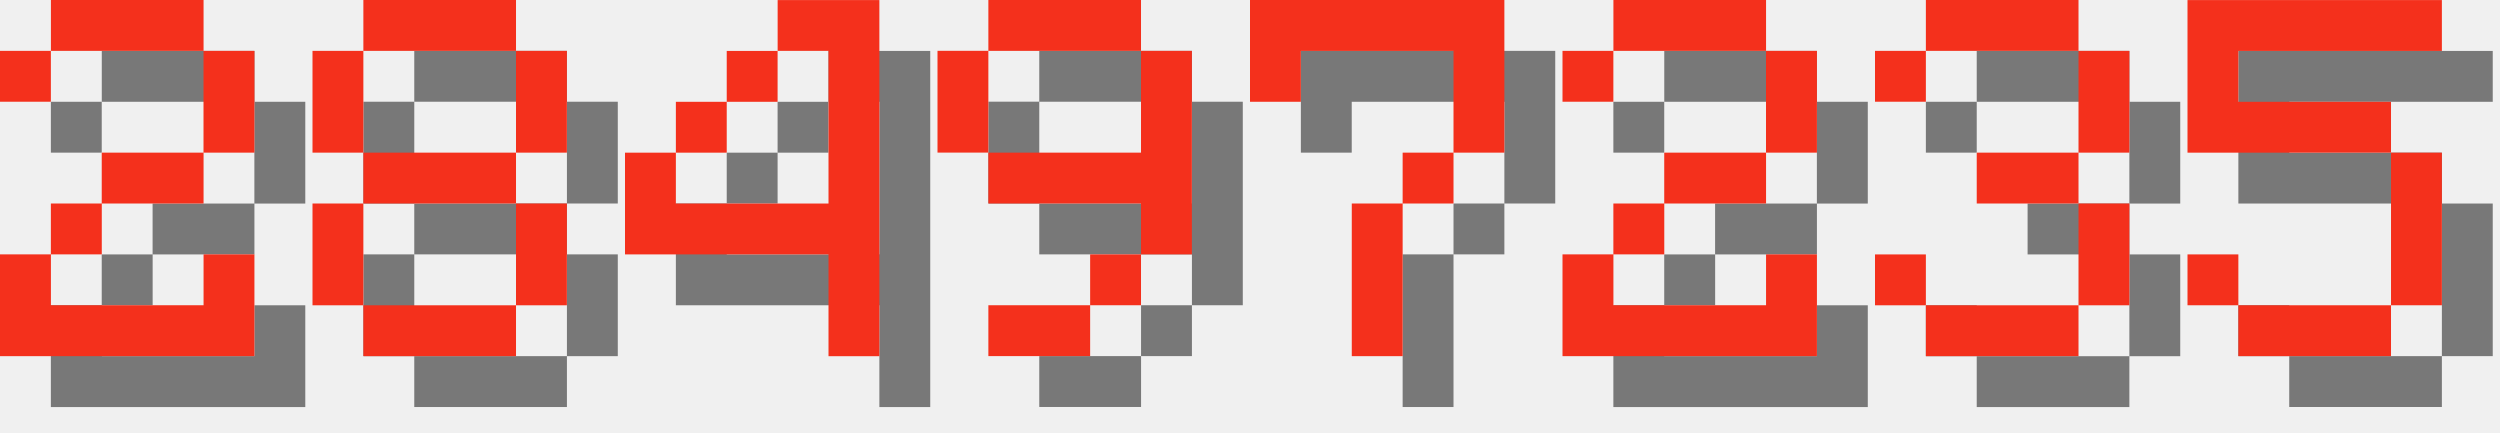
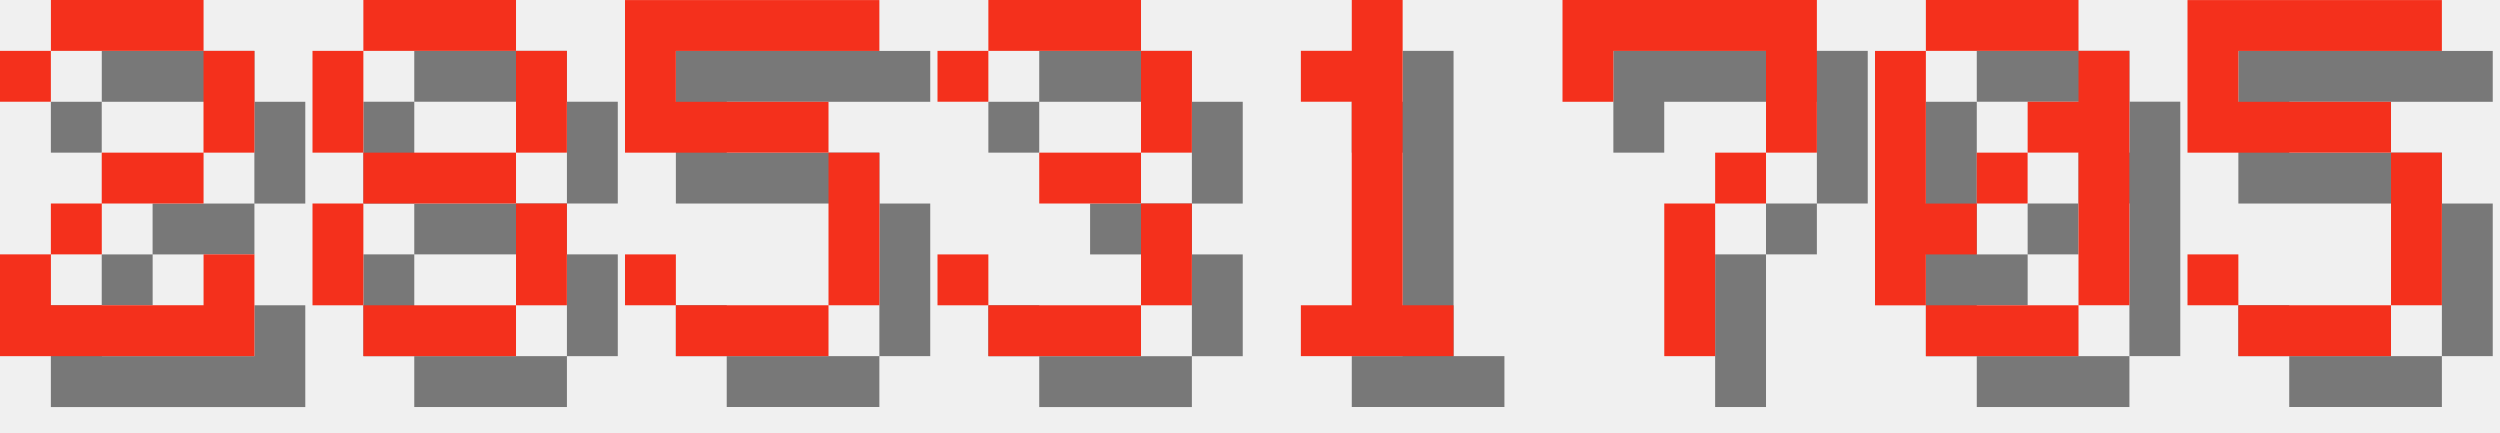
<svg xmlns="http://www.w3.org/2000/svg" version="1.1" width="208.0" height="36">
  <style>
        .text-foreground {
            fill: #F4301C;
        }
        .text-shadow {
            fill: #000000;
            fill-opacity: 0.5;
        }
    </style>
  <g class="digit" id="digit_2" transform="translate(0.0, 0), scale(4)">
    <path id="digit_2_shadow" class="text-shadow" d="m1.058 2.117v1.058h1.058v-1.058h3.175v2.117h-2.117v1.058h-1.058v1.058h-1.058v2.117h5.292v-2.117h-1.058v1.058h-3.175v-1.058h1.058v-1.058h2.117v-1.058h1.058v-2.117h-1.058v-1.058h-3.175v1.058h-1.058z" fill-opacity=".5" style="paint-order:stroke fill markers" />
    <path id="digit_2_fg" class="text-foreground" d="m0 1.058v1.058h1.058v-1.058h3.175v2.117h-2.117v1.058h-1.058v1.058h-1.058v2.117h5.292v-2.117h-1.058v1.058h-3.175v-1.058h1.058v-1.058h2.117v-1.058h1.058v-2.117h-1.058v-1.058h-3.175v1.058h-1.058z" fill="#fff" style="paint-order:stroke fill markers" />
  </g>
  <g class="digit" id="digit_8" transform="translate(26.0, 0), scale(4)">
    <path id="digit_8_shadow" class="text-shadow" d="m2.117 1.058v1.058h3.175v-1.058h-3.175zm3.175 1.058v2.117h1.058v-2.117h-1.058zm0 2.117h-3.175v1.058h3.175v-1.058zm0 1.058v2.117h1.058v-2.117h-1.058zm0 2.117h-3.175v1.058h3.175v-1.058zm-3.175 0v-2.117h-1.058v2.117h1.058zm0-3.175v-2.117h-1.058v2.117h1.058z" fill-opacity=".5" style="paint-order:stroke fill markers" />
    <path id="digit_8_fg" class="text-foreground" d="m1.058 0v1.058h3.175v-1.058h-3.175zm3.175 1.058v2.117h1.058v-2.117h-1.058zm0 2.117h-3.175v1.058h3.175v-1.058zm0 1.058v2.117h1.058v-2.117h-1.058zm0 2.117h-3.175v1.058h3.175v-1.058zm-3.175 0v-2.117h-1.058v2.117h1.058zm0-3.175v-2.117h-1.058v2.117h1.058z" fill="#fff" style="paint-order:stroke fill markers" />
  </g>
-   <g class="digit" id="digit_4" transform="translate(52.0, 0), scale(4)">
-     <path id="digit_4_shadow" class="text-shadow" d="m4.233 1.058v1.058h1.058v3.175h-3.175v-1.058h-1.058v2.117h4.233v2.117h1.058v-7.408h-2.117zm-2.117 3.175h1.058v-1.058h-1.058v1.058zm1.058-1.058h1.058v-1.058h-1.058v1.058z" fill-opacity=".5" style="paint-order:stroke fill markers" />
-     <path id="digit_4_fg" class="text-foreground" d="m3.175 0v1.058h1.058v3.175h-3.175v-1.058h-1.058v2.117h4.233v2.117h1.058v-7.408h-2.117zm-2.117 3.175h1.058v-1.058h-1.058v1.058zm1.058-1.058h1.058v-1.058h-1.058v1.058z" fill="#fff" style="paint-order:stroke fill markers" />
+   <g class="digit" id="digit_5" transform="translate(52.0, 0), scale(4)">
+     <path id="digit_5_shadow" class="text-shadow" d="m1.058 1.058v3.175h4.233v3.175h-3.175v-1.058h-1.058v1.058h1.058v1.058h3.175v-1.058h1.058v-3.175h-1.058v-1.058h-3.175v-1.058h4.233v-1.058h-5.292z" fill-opacity=".5" style="paint-order:stroke fill markers" />
+     <path id="digit_5_fg" class="text-foreground" d="m0 0v3.175h4.233v3.175h-3.175v-1.058h-1.058v1.058h1.058v1.058h3.175v-1.058h1.058v-3.175h-1.058v-1.058h-3.175v-1.058h4.233v-1.058h-5.292z" fill="#fff" style="paint-order:stroke fill markers" />
  </g>
-   <g class="digit" id="digit_9" transform="translate(78.0, 0), scale(4)">
-     <path id="digit_9_shadow" class="text-shadow" d="m2.117 1.058v1.058h3.175v-1.058h-3.175zm3.175 1.058v2.117h-3.175v1.058h3.175v1.058h1.058v-4.233h-1.058zm0 4.233h-1.058v1.058h1.058v-1.058zm-1.058 1.058h-2.117v1.058h2.117v-1.058zm-2.117-3.175v-2.117h-1.058v2.117h1.058z" fill-opacity=".5" style="paint-order:stroke fill markers" />
-     <path id="digit_9_fg" class="text-foreground" d="m1.058 0v1.058h3.175v-1.058h-3.175zm3.175 1.058v2.117h-3.175v1.058h3.175v1.058h1.058v-4.233h-1.058zm0 4.233h-1.058v1.058h1.058v-1.058zm-1.058 1.058h-2.117v1.058h2.117v-1.058zm-2.117-3.175v-2.117h-1.058v2.117h1.058z" fill="#fff" style="paint-order:stroke fill markers" />
+   <g class="digit" id="digit_3" transform="translate(78.0, 0), scale(4)">
+     <path id="digit_3_shadow" class="text-shadow" d="m1.058 2.117v1.058h1.058v-1.058h3.175v2.117h-2.117v1.058h2.117v2.117h-3.175v-1.058h-1.058v1.058h1.058v1.058h3.175v-1.058h1.058v-2.117h-1.058v-1.058h1.058v-2.117h-1.058v-1.058h-3.175v1.058h-1.058z" fill-opacity=".5" style="paint-order:stroke fill markers" />
+     <path id="digit_3_fg" class="text-foreground" d="m0 1.058v1.058h1.058v-1.058h3.175v2.117h-2.117v1.058h2.117v2.117h-3.175v-1.058h-1.058v1.058h1.058v1.058h3.175v-1.058h1.058v-2.117h-1.058v-1.058h1.058v-2.117h-1.058v-1.058h-3.175v1.058h-1.058z" fill="#fff" style="paint-order:stroke fill markers" />
  </g>
-   <g class="digit" id="digit_7" transform="translate(104.0, 0), scale(4)">
+   <g class="digit" id="digit_1" transform="translate(104.0, 0), scale(4)">
+     <path id="digit_1_shadow" class="text-shadow" d="m2.117 2.117v1.058h1.058v4.233h-1.058v1.058h3.175v-1.058h-1.058v-6.35h-1.058v1.058h-1.058z" fill-opacity=".5" style="paint-order:stroke fill markers" />
+     <path id="digit_1_fg" class="text-foreground" d="m1.058 1.058v1.058h1.058v4.233h-1.058v1.058h3.175v-1.058h-1.058v-6.35h-1.058v1.058h-1.058z" fill="#fff" style="paint-order:stroke fill markers" />
+   </g>
+   <g class="digit" id="digit_7" transform="translate(130.0, 0), scale(4)">
    <path id="digit_7_shadow" class="text-shadow" d="m1.058 1.058 2e-6 2.117h1.058v-1.058h3.175v1.058l2e-7 1.058h-1.058v1.058h-1.058l4e-7 3.175 1.058 1e-7v-3.175h1.058v-1.058h1.058l5e-7 -1.058v-2.117z" fill-opacity=".5" style="paint-order:stroke fill markers" />
    <path id="digit_7_fg" class="text-foreground" d="m0 0 2e-6 2.117h1.058v-1.058h3.175v1.058l2e-7 1.058h-1.058v1.058h-1.058l4e-7 3.175 1.058 1e-7v-3.175h1.058v-1.058h1.058l5e-7 -1.058v-2.117z" fill="#fff" style="paint-order:stroke fill markers" />
  </g>
-   <g class="digit" id="digit_2" transform="translate(130.0, 0), scale(4)">
-     <path id="digit_2_shadow" class="text-shadow" d="m1.058 2.117v1.058h1.058v-1.058h3.175v2.117h-2.117v1.058h-1.058v1.058h-1.058v2.117h5.292v-2.117h-1.058v1.058h-3.175v-1.058h1.058v-1.058h2.117v-1.058h1.058v-2.117h-1.058v-1.058h-3.175v1.058h-1.058z" fill-opacity=".5" style="paint-order:stroke fill markers" />
-     <path id="digit_2_fg" class="text-foreground" d="m0 1.058v1.058h1.058v-1.058h3.175v2.117h-2.117v1.058h-1.058v1.058h-1.058v2.117h5.292v-2.117h-1.058v1.058h-3.175v-1.058h1.058v-1.058h2.117v-1.058h1.058v-2.117h-1.058v-1.058h-3.175v1.058h-1.058z" fill="#fff" style="paint-order:stroke fill markers" />
-   </g>
-   <g class="digit" id="digit_3" transform="translate(156.0, 0), scale(4)">
-     <path id="digit_3_shadow" class="text-shadow" d="m1.058 2.117v1.058h1.058v-1.058h3.175v2.117h-2.117v1.058h2.117v2.117h-3.175v-1.058h-1.058v1.058h1.058v1.058h3.175v-1.058h1.058v-2.117h-1.058v-1.058h1.058v-2.117h-1.058v-1.058h-3.175v1.058h-1.058z" fill-opacity=".5" style="paint-order:stroke fill markers" />
-     <path id="digit_3_fg" class="text-foreground" d="m0 1.058v1.058h1.058v-1.058h3.175v2.117h-2.117v1.058h2.117v2.117h-3.175v-1.058h-1.058v1.058h1.058v1.058h3.175v-1.058h1.058v-2.117h-1.058v-1.058h1.058v-2.117h-1.058v-1.058h-3.175v1.058h-1.058z" fill="#fff" style="paint-order:stroke fill markers" />
+   <g class="digit" id="digit_0" transform="translate(156.0, 0), scale(4)">
+     <path id="digit_0_shadow" class="text-shadow" d="m2.117 1.058v1.058h3.175v-1.058h-3.175zm3.175 1.058v1.058h-1.058v1.058h1.058v3.175h1.058v-5.292h-1.058zm0 5.292h-3.175v1.058h3.175v-1.058zm-3.175 0v-1.058h1.058v-1.058h-1.058v-3.175h-1.058v5.292h1.058zm1.058-2.117h1.058v-1.058h-1.058v1.058z" fill-opacity=".5" style="paint-order:stroke fill markers" />
+     <path id="digit_0_fg" class="text-foreground" d="m1.058 0v1.058h3.175v-1.058h-3.175zm3.175 1.058v1.058h-1.058v1.058h1.058v3.175h1.058v-5.292h-1.058zm0 5.292h-3.175v1.058h3.175v-1.058zm-3.175 0v-1.058h1.058v-1.058h-1.058v-3.175h-1.058v5.292h1.058zm1.058-2.117h1.058v-1.058h-1.058v1.058z" fill="#fff" style="paint-order:stroke fill markers" />
  </g>
  <g class="digit" id="digit_5" transform="translate(182.0, 0), scale(4)">
    <path id="digit_5_shadow" class="text-shadow" d="m1.058 1.058v3.175h4.233v3.175h-3.175v-1.058h-1.058v1.058h1.058v1.058h3.175v-1.058h1.058v-3.175h-1.058v-1.058h-3.175v-1.058h4.233v-1.058h-5.292z" fill-opacity=".5" style="paint-order:stroke fill markers" />
    <path id="digit_5_fg" class="text-foreground" d="m0 0v3.175h4.233v3.175h-3.175v-1.058h-1.058v1.058h1.058v1.058h3.175v-1.058h1.058v-3.175h-1.058v-1.058h-3.175v-1.058h4.233v-1.058h-5.292z" fill="#fff" style="paint-order:stroke fill markers" />
  </g>
</svg>
